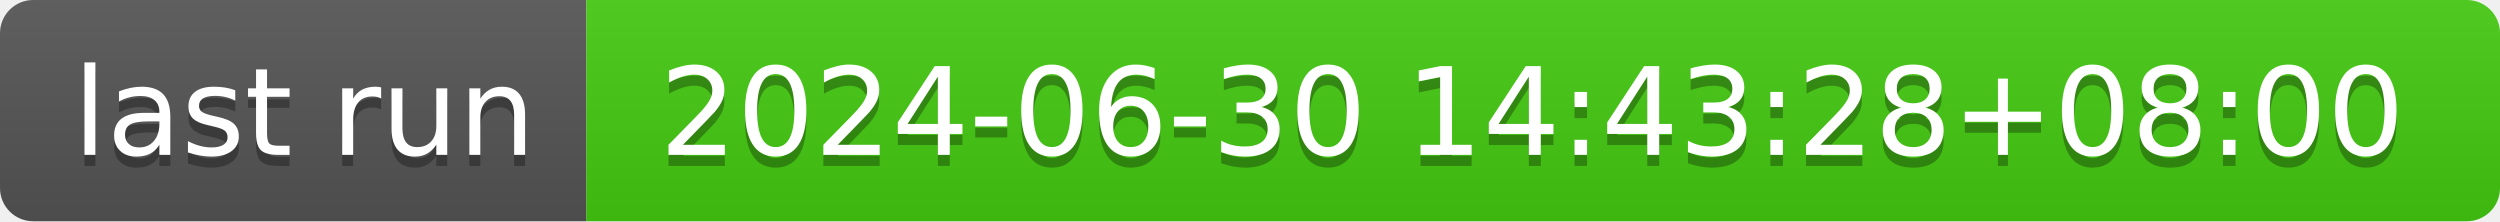
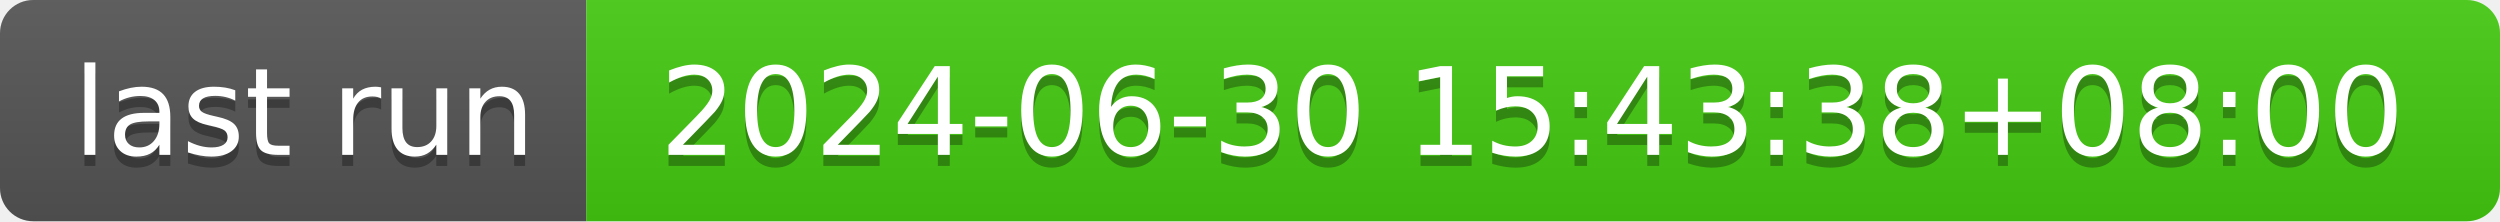
- <svg xmlns="http://www.w3.org/2000/svg" width="226" height="20" role="img" aria-label="last run: 2024-06-30 14:43:28+08:00">
+ <svg xmlns="http://www.w3.org/2000/svg" width="226" height="20" role="img" aria-label="last run: 2024-06-30 15:43:38+08:00">
  <linearGradient id="s" x2="0" y2="100%">
    <stop offset="0" stop-color="#bbb" stop-opacity=".1" />
    <stop offset="1" stop-opacity=".1" />
  </linearGradient>
  <clipPath id="r">
    <rect width="226" height="20" rx="3" fill="#fff" />
  </clipPath>
  <g clip-path="url(#r)">
    <rect width="53" height="20" fill="#555" />
    <rect x="53" width="173" height="20" fill="#4c1" />
    <rect width="226" height="20" fill="url(#s)" />
  </g>
  <g fill="#fff" text-anchor="middle" font-family="Verdana,Geneva,DejaVu Sans,sans-serif" text-rendering="geometricPrecision" font-size="110">
    <text aria-hidden="true" x="275" y="150" fill="#010101" fill-opacity=".3" transform="scale(.1)" textLength="430">last run</text>
    <text x="275" y="140" transform="scale(.1)" fill="#fff" textLength="430">last run</text>
-     <text aria-hidden="true" x="1385" y="150" fill="#010101" fill-opacity=".3" transform="scale(.1)" textLength="1630">2024-06-30 14:43:28+08:00</text>
-     <text x="1385" y="140" transform="scale(.1)" fill="#fff" textLength="1630">2024-06-30 14:43:28+08:00</text>
+     <text aria-hidden="true" x="1385" y="150" fill="#010101" fill-opacity=".3" transform="scale(.1)" textLength="1630">2024-06-30 15:43:38+08:00</text>
+     <text x="1385" y="140" transform="scale(.1)" fill="#fff" textLength="1630">2024-06-30 15:43:38+08:00</text>
  </g>
</svg>
